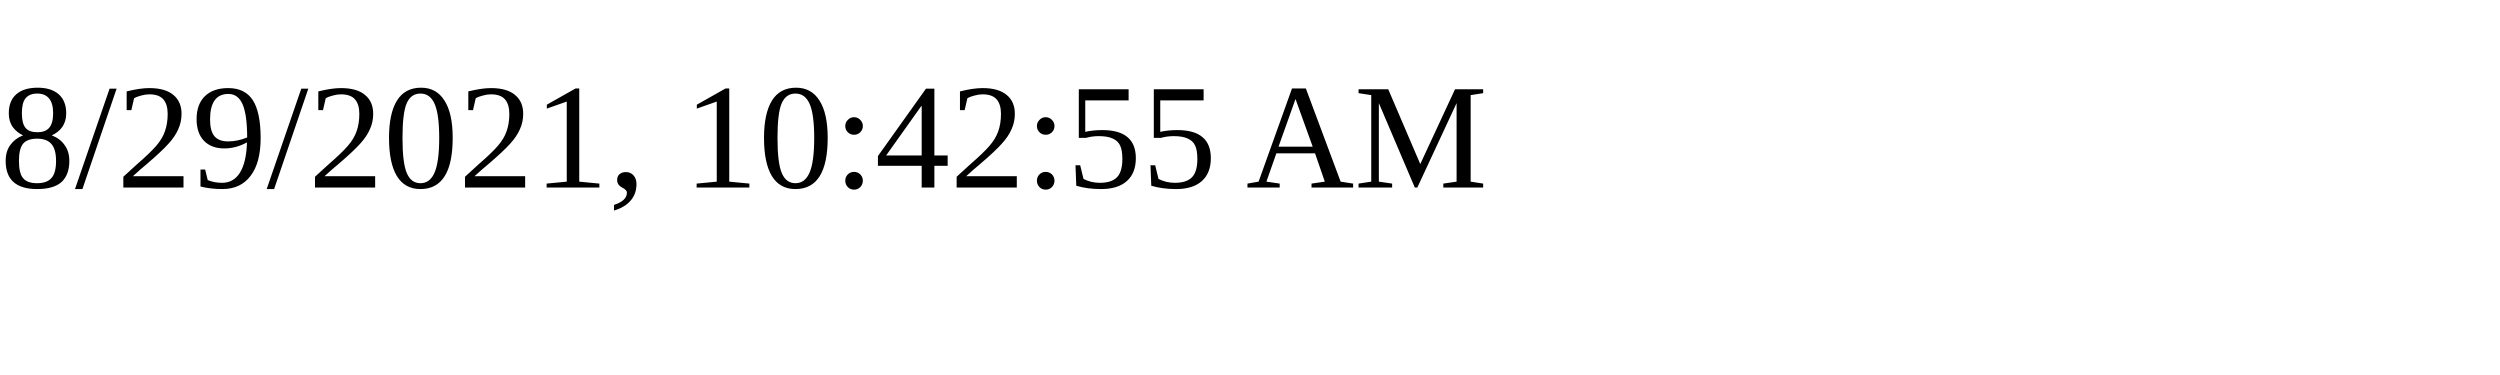
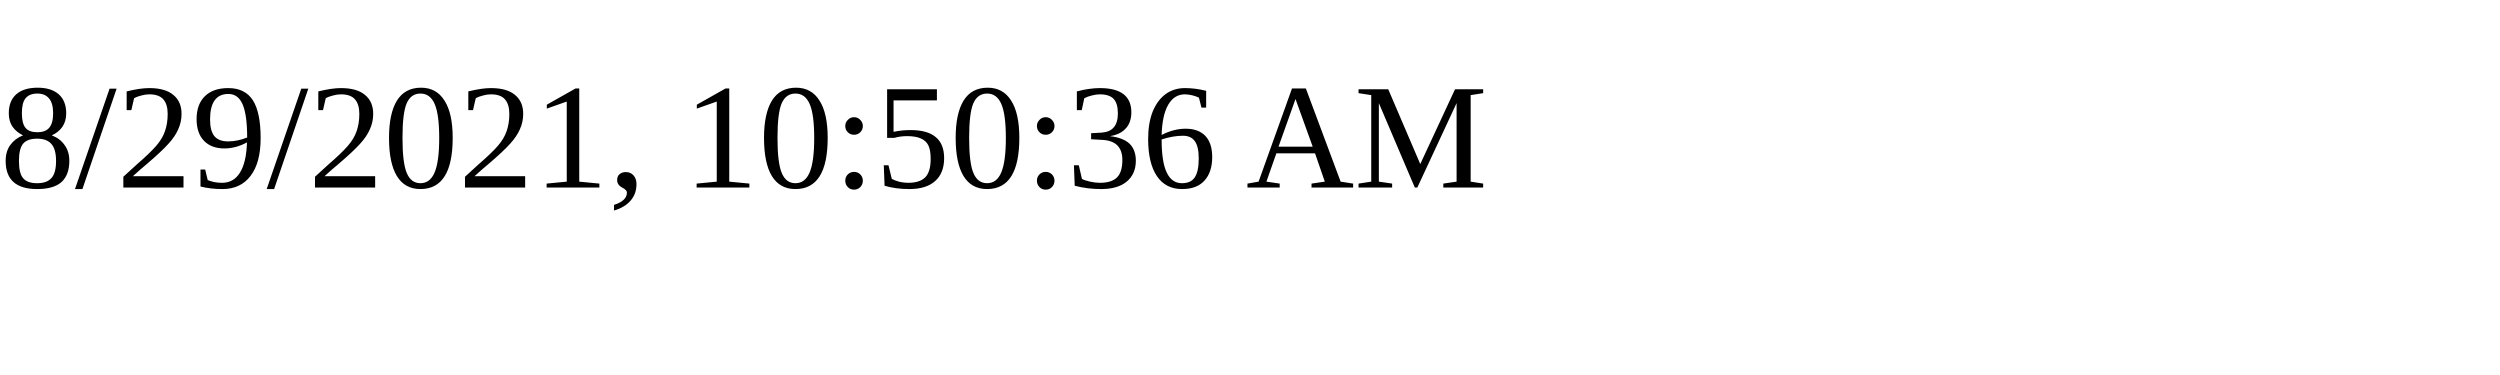
<svg xmlns="http://www.w3.org/2000/svg" height="30" width="200">
-   <text x="0" y="15">8/29/2021, 10:42:55 AM</text>
+   <text x="0" y="15">8/29/2021, 10:50:36 AM</text>
</svg>
